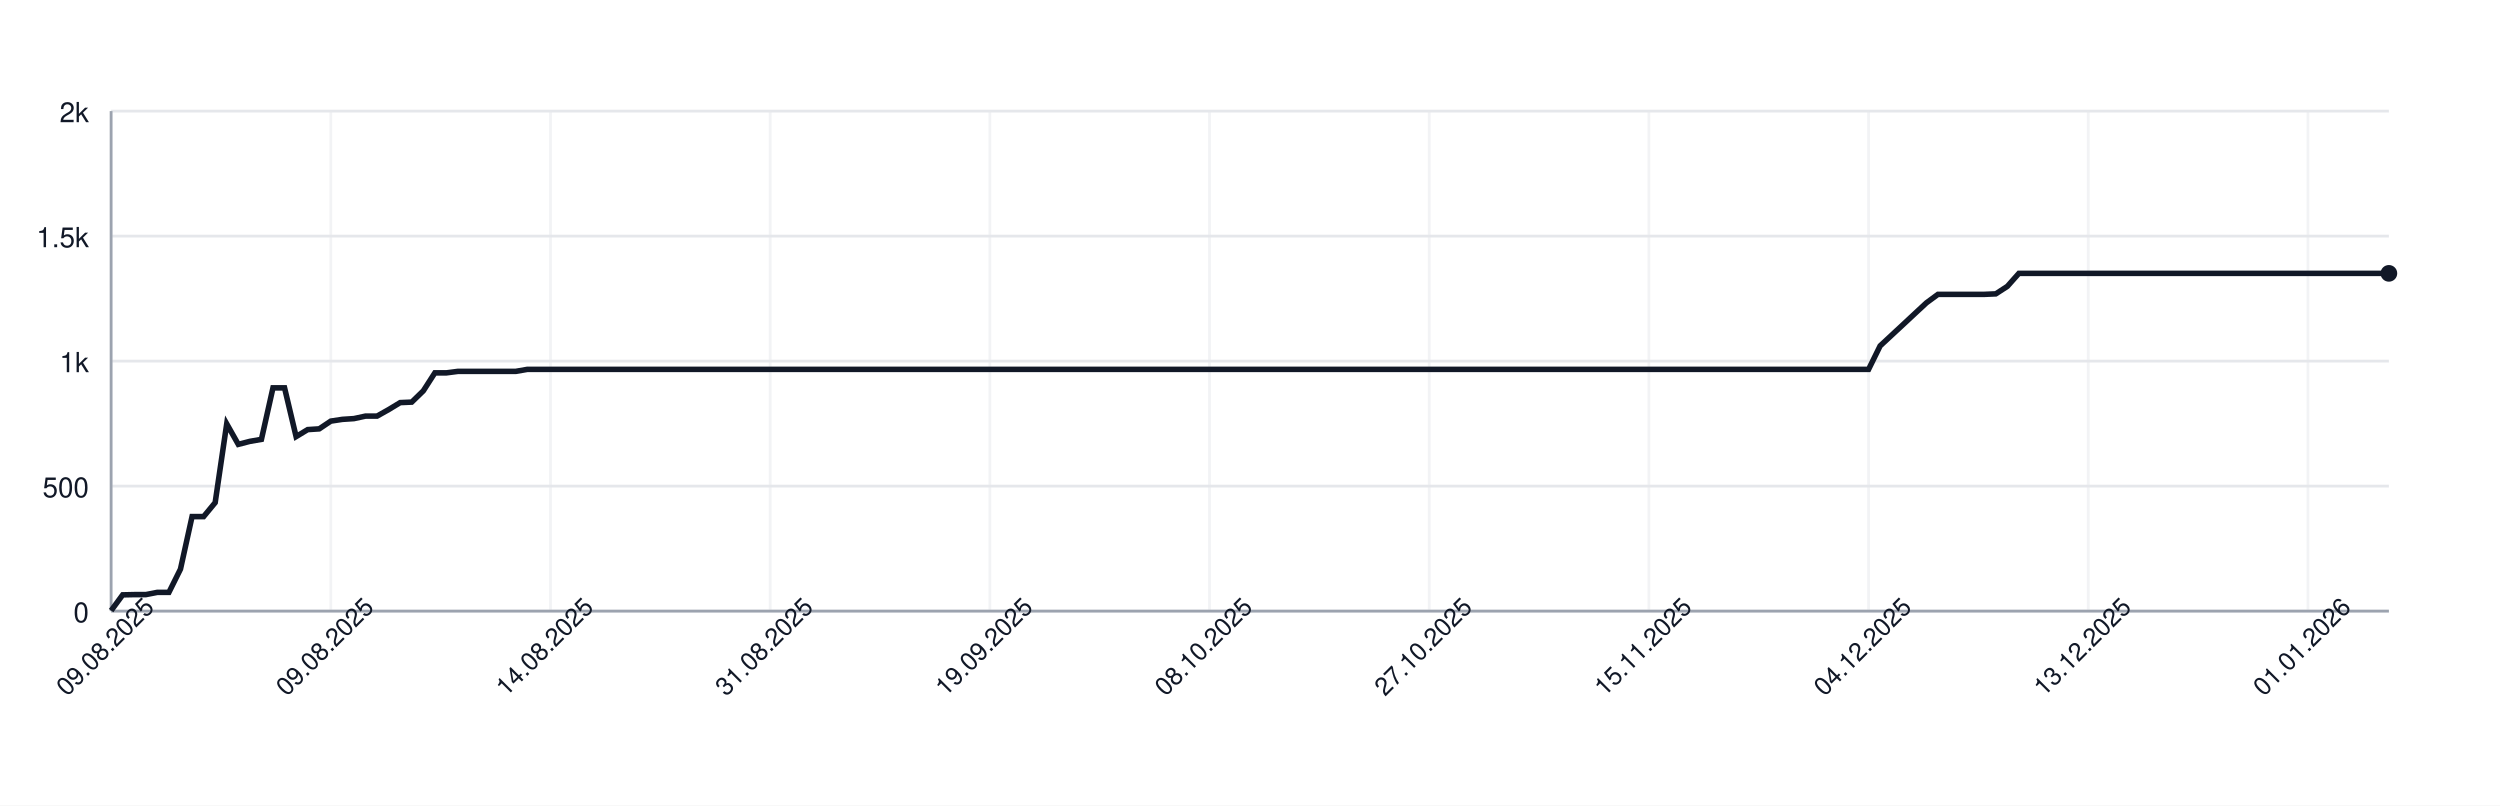
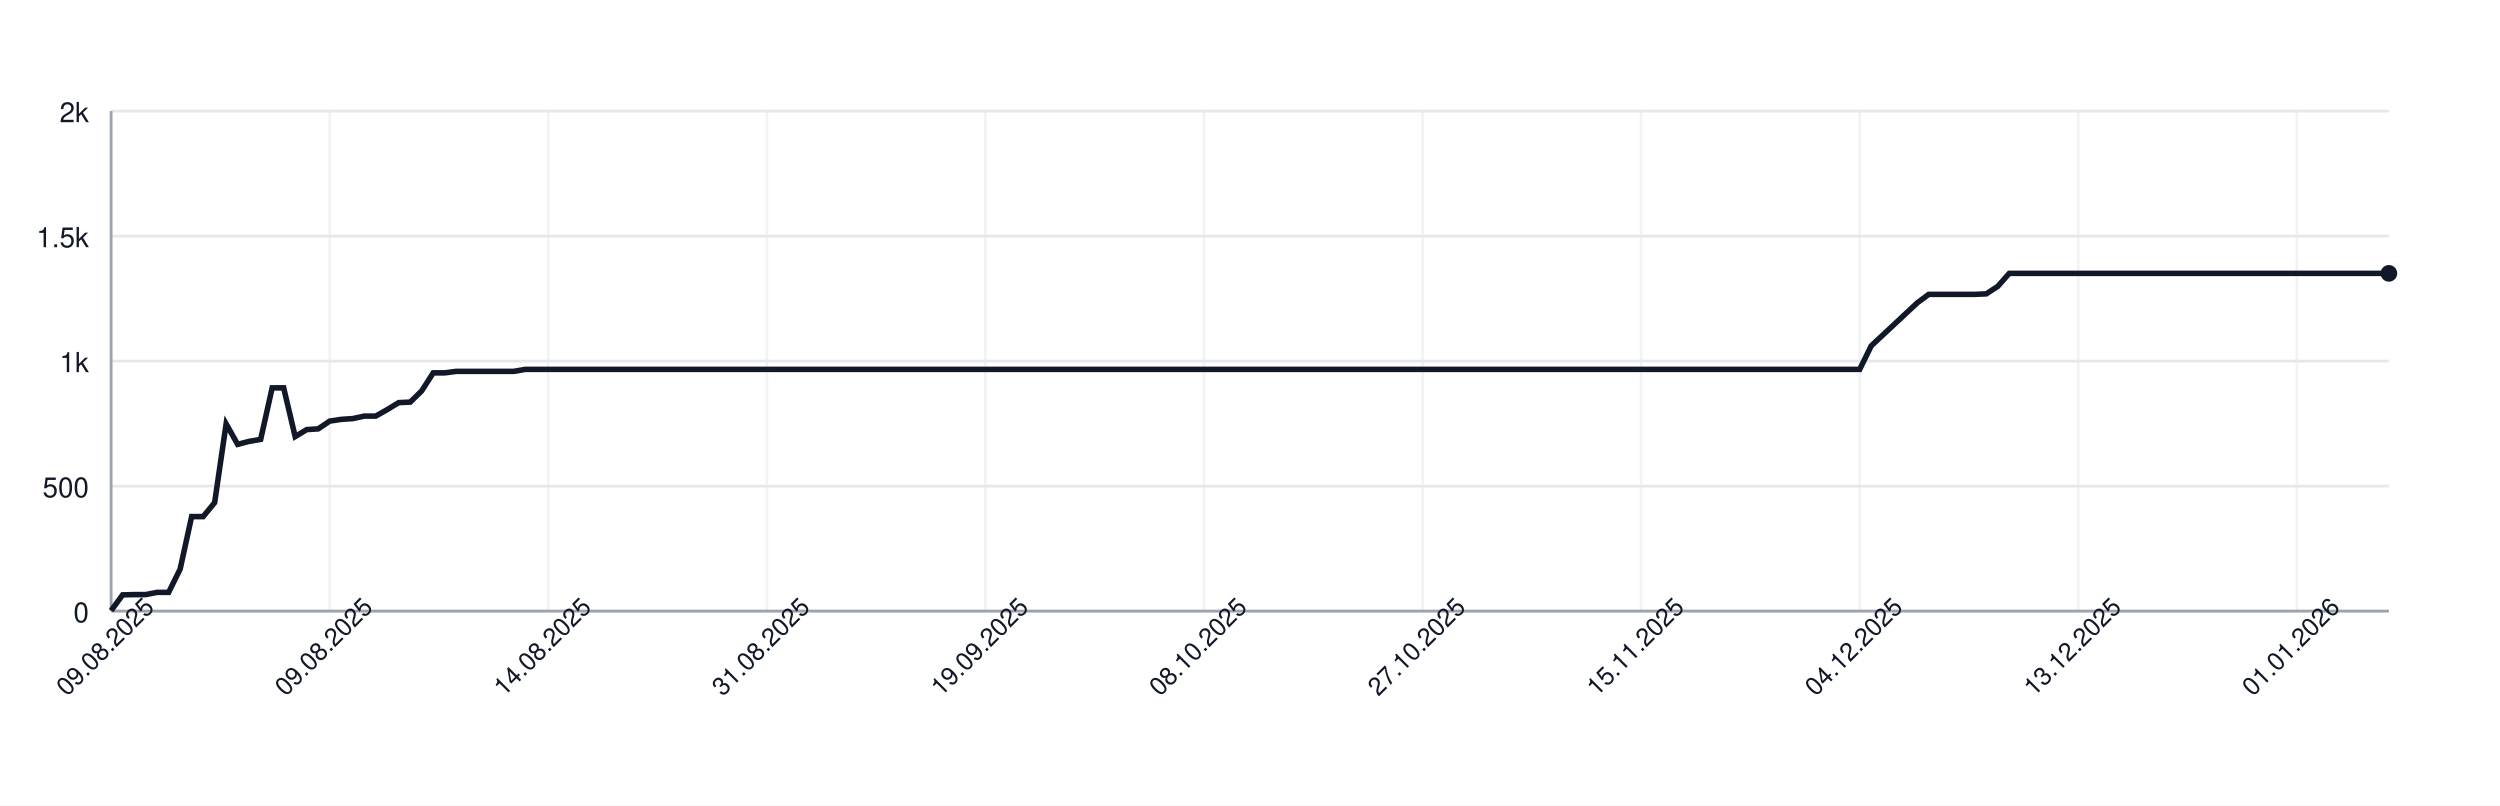
<svg xmlns="http://www.w3.org/2000/svg" width="900" height="290" style="font-family: -apple-system, BlinkMacSystemFont, 'Segoe UI', Helvetica, Arial, sans-serif;">
  <rect width="100%" height="100%" fill="white" />
  <g>
    <line x1="40" y1="220.00" x2="860" y2="220.00" stroke="#e5e7eb" />
    <text x="32" y="224.00" font-size="10" fill="#111827" text-anchor="end">0</text>
    <line x1="40" y1="175.00" x2="860" y2="175.00" stroke="#e5e7eb" />
    <text x="32" y="179.00" font-size="10" fill="#111827" text-anchor="end">500</text>
    <line x1="40" y1="130.00" x2="860" y2="130.00" stroke="#e5e7eb" />
    <text x="32" y="134.00" font-size="10" fill="#111827" text-anchor="end">1k</text>
    <line x1="40" y1="85.00" x2="860" y2="85.00" stroke="#e5e7eb" />
    <text x="32" y="89.00" font-size="10" fill="#111827" text-anchor="end">1.5k</text>
    <line x1="40" y1="40.00" x2="860" y2="40.00" stroke="#e5e7eb" />
    <text x="32" y="44.00" font-size="10" fill="#111827" text-anchor="end">2k</text>
    <line x1="40.00" y1="40" x2="40.00" y2="220" stroke="#e5e7eb" opacity="0.5" />
-     <line x1="119.09" y1="40" x2="119.09" y2="220" stroke="#e5e7eb" opacity="0.5" />
-     <line x1="198.17" y1="40" x2="198.17" y2="220" stroke="#e5e7eb" opacity="0.5" />
-     <line x1="277.26" y1="40" x2="277.26" y2="220" stroke="#e5e7eb" opacity="0.5" />
-     <line x1="356.35" y1="40" x2="356.35" y2="220" stroke="#e5e7eb" opacity="0.5" />
-     <line x1="435.43" y1="40" x2="435.43" y2="220" stroke="#e5e7eb" opacity="0.5" />
-     <line x1="514.52" y1="40" x2="514.52" y2="220" stroke="#e5e7eb" opacity="0.5" />
-     <line x1="593.60" y1="40" x2="593.60" y2="220" stroke="#e5e7eb" opacity="0.5" />
-     <line x1="672.69" y1="40" x2="672.69" y2="220" stroke="#e5e7eb" opacity="0.5" />
-     <line x1="751.78" y1="40" x2="751.78" y2="220" stroke="#e5e7eb" opacity="0.5" />
-     <line x1="830.86" y1="40" x2="830.86" y2="220" stroke="#e5e7eb" opacity="0.5" />
+     <line x1="118.69" y1="40" x2="118.69" y2="220" stroke="#e5e7eb" opacity="0.5" />
+     <line x1="197.37" y1="40" x2="197.37" y2="220" stroke="#e5e7eb" opacity="0.5" />
+     <line x1="276.06" y1="40" x2="276.06" y2="220" stroke="#e5e7eb" opacity="0.5" />
+     <line x1="354.75" y1="40" x2="354.75" y2="220" stroke="#e5e7eb" opacity="0.5" />
+     <line x1="433.43" y1="40" x2="433.43" y2="220" stroke="#e5e7eb" opacity="0.5" />
+     <line x1="512.12" y1="40" x2="512.12" y2="220" stroke="#e5e7eb" opacity="0.5" />
+     <line x1="590.81" y1="40" x2="590.81" y2="220" stroke="#e5e7eb" opacity="0.5" />
+     <line x1="669.49" y1="40" x2="669.49" y2="220" stroke="#e5e7eb" opacity="0.5" />
+     <line x1="748.18" y1="40" x2="748.18" y2="220" stroke="#e5e7eb" opacity="0.5" />
+     <line x1="826.87" y1="40" x2="826.87" y2="220" stroke="#e5e7eb" opacity="0.5" />
    <line x1="40" y1="220" x2="860" y2="220" stroke="#9ca3af" />
    <line x1="40" y1="40" x2="40" y2="220" stroke="#9ca3af" />
-     <path d="M 40.00 219.82 L 44.16 214.15 L 48.32 214.06 L 52.49 214.06 L 56.65 213.25 L 60.81 213.25 L 64.97 204.88 L 69.14 185.98 L 73.30 185.98 L 77.46 180.94 L 81.62 152.59 L 85.79 159.97 L 89.95 158.89 L 94.11 158.17 L 98.27 139.63 L 102.44 139.63 L 106.60 157.18 L 110.76 154.66 L 114.92 154.39 L 119.09 151.60 L 123.25 150.97 L 127.41 150.70 L 131.57 149.80 L 135.74 149.80 L 139.90 147.46 L 144.06 144.94 L 148.22 144.76 L 152.39 140.71 L 156.55 134.23 L 160.71 134.23 L 164.87 133.69 L 169.04 133.69 L 173.20 133.69 L 177.36 133.69 L 181.52 133.69 L 185.69 133.69 L 189.85 132.97 L 194.01 132.97 L 198.17 132.97 L 202.34 132.97 L 206.50 132.97 L 210.66 132.97 L 214.82 132.97 L 218.98 132.97 L 223.15 132.97 L 227.31 132.97 L 231.47 132.97 L 235.63 132.97 L 239.80 132.97 L 243.96 132.97 L 248.12 132.97 L 252.28 132.97 L 256.45 132.97 L 260.61 132.97 L 264.77 132.97 L 268.93 132.97 L 273.10 132.97 L 277.26 132.97 L 281.42 132.97 L 285.58 132.97 L 289.75 132.97 L 293.91 132.97 L 298.07 132.97 L 302.23 132.97 L 306.40 132.97 L 310.56 132.97 L 314.72 132.97 L 318.88 132.97 L 323.05 132.97 L 327.21 132.97 L 331.37 132.97 L 335.53 132.97 L 339.70 132.97 L 343.86 132.97 L 348.02 132.97 L 352.18 132.97 L 356.35 132.97 L 360.51 132.97 L 364.67 132.97 L 368.83 132.97 L 372.99 132.97 L 377.16 132.97 L 381.32 132.97 L 385.48 132.97 L 389.64 132.97 L 393.81 132.97 L 397.97 132.97 L 402.13 132.97 L 406.29 132.97 L 410.46 132.97 L 414.62 132.97 L 418.78 132.97 L 422.94 132.97 L 427.11 132.97 L 431.27 132.97 L 435.43 132.97 L 439.59 132.97 L 443.76 132.97 L 447.92 132.97 L 452.08 132.97 L 456.24 132.97 L 460.41 132.97 L 464.57 132.97 L 468.73 132.97 L 472.89 132.97 L 477.06 132.97 L 481.22 132.97 L 485.38 132.97 L 489.54 132.97 L 493.71 132.97 L 497.87 132.97 L 502.03 132.97 L 506.19 132.97 L 510.36 132.97 L 514.52 132.97 L 518.68 132.97 L 522.84 132.97 L 527.01 132.97 L 531.17 132.97 L 535.33 132.97 L 539.49 132.97 L 543.65 132.97 L 547.82 132.97 L 551.98 132.97 L 556.14 132.97 L 560.30 132.97 L 564.47 132.97 L 568.63 132.97 L 572.79 132.97 L 576.95 132.97 L 581.12 132.97 L 585.28 132.97 L 589.44 132.97 L 593.60 132.97 L 597.77 132.97 L 601.93 132.97 L 606.09 132.97 L 610.25 132.97 L 614.42 132.97 L 618.58 132.97 L 622.74 132.97 L 626.90 132.97 L 631.07 132.97 L 635.23 132.97 L 639.39 132.97 L 643.55 132.97 L 647.72 132.97 L 651.88 132.97 L 656.04 132.97 L 660.20 132.97 L 664.37 132.97 L 668.53 132.97 L 672.69 132.97 L 676.85 124.51 L 681.02 120.64 L 685.18 116.77 L 689.34 112.90 L 693.50 109.03 L 697.66 105.97 L 701.83 105.97 L 705.99 105.97 L 710.15 105.97 L 714.31 105.97 L 718.48 105.79 L 722.64 103.09 L 726.80 98.41 L 730.96 98.41 L 735.13 98.41 L 739.29 98.41 L 743.45 98.41 L 747.61 98.41 L 751.78 98.41 L 755.94 98.41 L 760.10 98.41 L 764.26 98.41 L 768.43 98.41 L 772.59 98.41 L 776.75 98.41 L 780.91 98.41 L 785.08 98.41 L 789.24 98.41 L 793.40 98.41 L 797.56 98.41 L 801.73 98.41 L 805.89 98.41 L 810.05 98.41 L 814.21 98.41 L 818.38 98.41 L 822.54 98.41 L 826.70 98.41 L 830.86 98.41 L 835.03 98.41 L 839.19 98.41 L 843.35 98.41 L 847.51 98.41 L 851.68 98.41 L 855.84 98.41 L 860.00 98.41" fill="none" stroke="#111827" stroke-width="2" />
+     <path d="M 40.00 219.82 L 44.14 214.15 L 48.28 214.06 L 52.42 214.06 L 56.57 213.25 L 60.71 213.25 L 64.85 204.88 L 68.99 185.98 L 73.13 185.98 L 77.27 180.94 L 81.41 152.59 L 85.56 159.97 L 89.70 158.89 L 93.84 158.17 L 97.98 139.63 L 102.12 139.63 L 106.26 157.18 L 110.40 154.66 L 114.55 154.39 L 118.69 151.60 L 122.83 150.97 L 126.97 150.70 L 131.11 149.80 L 135.25 149.80 L 139.39 147.46 L 143.54 144.94 L 147.68 144.76 L 151.82 140.71 L 155.96 134.23 L 160.10 134.23 L 164.24 133.69 L 168.38 133.69 L 172.53 133.69 L 176.67 133.69 L 180.81 133.69 L 184.95 133.69 L 189.09 132.97 L 193.23 132.97 L 197.37 132.97 L 201.52 132.97 L 205.66 132.97 L 209.80 132.97 L 213.94 132.97 L 218.08 132.97 L 222.22 132.97 L 226.36 132.97 L 230.51 132.97 L 234.65 132.97 L 238.79 132.97 L 242.93 132.97 L 247.07 132.97 L 251.21 132.97 L 255.35 132.97 L 259.49 132.97 L 263.64 132.97 L 267.78 132.97 L 271.92 132.97 L 276.06 132.97 L 280.20 132.97 L 284.34 132.97 L 288.48 132.97 L 292.63 132.97 L 296.77 132.97 L 300.91 132.97 L 305.05 132.97 L 309.19 132.97 L 313.33 132.97 L 317.47 132.97 L 321.62 132.97 L 325.76 132.97 L 329.90 132.97 L 334.04 132.97 L 338.18 132.97 L 342.32 132.97 L 346.46 132.97 L 350.61 132.97 L 354.75 132.97 L 358.89 132.97 L 363.03 132.97 L 367.17 132.97 L 371.31 132.97 L 375.45 132.97 L 379.60 132.97 L 383.74 132.97 L 387.88 132.97 L 392.02 132.97 L 396.16 132.97 L 400.30 132.97 L 404.44 132.97 L 408.59 132.97 L 412.73 132.97 L 416.87 132.97 L 421.01 132.97 L 425.15 132.97 L 429.29 132.97 L 433.43 132.97 L 437.58 132.97 L 441.72 132.97 L 445.86 132.97 L 450.00 132.97 L 454.14 132.97 L 458.28 132.97 L 462.42 132.97 L 466.57 132.97 L 470.71 132.97 L 474.85 132.97 L 478.99 132.97 L 483.13 132.97 L 487.27 132.97 L 491.41 132.97 L 495.56 132.97 L 499.70 132.97 L 503.84 132.97 L 507.98 132.97 L 512.12 132.97 L 516.26 132.97 L 520.40 132.97 L 524.55 132.97 L 528.69 132.97 L 532.83 132.97 L 536.97 132.97 L 541.11 132.97 L 545.25 132.97 L 549.39 132.97 L 553.54 132.97 L 557.68 132.97 L 561.82 132.97 L 565.96 132.97 L 570.10 132.97 L 574.24 132.97 L 578.38 132.97 L 582.53 132.97 L 586.67 132.97 L 590.81 132.97 L 594.95 132.97 L 599.09 132.97 L 603.23 132.97 L 607.37 132.97 L 611.52 132.97 L 615.66 132.97 L 619.80 132.97 L 623.94 132.97 L 628.08 132.97 L 632.22 132.97 L 636.36 132.97 L 640.51 132.97 L 644.65 132.97 L 648.79 132.97 L 652.93 132.97 L 657.07 132.97 L 661.21 132.97 L 665.35 132.97 L 669.49 132.97 L 673.64 124.51 L 677.78 120.64 L 681.92 116.77 L 686.06 112.90 L 690.20 109.03 L 694.34 105.97 L 698.48 105.97 L 702.63 105.97 L 706.77 105.97 L 710.91 105.97 L 715.05 105.79 L 719.19 103.09 L 723.33 98.41 L 727.47 98.41 L 731.62 98.41 L 735.76 98.41 L 739.90 98.41 L 744.04 98.41 L 748.18 98.41 L 752.32 98.41 L 756.46 98.41 L 760.61 98.41 L 764.75 98.41 L 768.89 98.41 L 773.03 98.41 L 777.17 98.41 L 781.31 98.41 L 785.45 98.41 L 789.60 98.41 L 793.74 98.41 L 797.88 98.41 L 802.02 98.41 L 806.16 98.41 L 810.30 98.41 L 814.44 98.41 L 818.59 98.41 L 822.73 98.41 L 826.87 98.41 L 831.01 98.41 L 835.15 98.41 L 839.29 98.41 L 843.43 98.41 L 847.58 98.41 L 851.72 98.41 L 855.86 98.41 L 860.00 98.41" fill="none" stroke="#111827" stroke-width="2" />
    <circle cx="860.00" cy="98.41" r="3" fill="#111827" />
    <text x="40.00" y="235.00" font-size="9" fill="#111827" text-anchor="middle" transform="rotate(-45 40.00 235.00)">09.08.2025</text>
-     <text x="119.09" y="235.00" font-size="9" fill="#111827" text-anchor="middle" transform="rotate(-45 119.09 235.00)">09.08.2025</text>
-     <text x="198.17" y="235.00" font-size="9" fill="#111827" text-anchor="middle" transform="rotate(-45 198.17 235.00)">14.08.2025</text>
-     <text x="277.26" y="235.00" font-size="9" fill="#111827" text-anchor="middle" transform="rotate(-45 277.26 235.00)">31.08.2025</text>
-     <text x="356.35" y="235.00" font-size="9" fill="#111827" text-anchor="middle" transform="rotate(-45 356.35 235.00)">19.09.2025</text>
-     <text x="435.43" y="235.00" font-size="9" fill="#111827" text-anchor="middle" transform="rotate(-45 435.43 235.00)">08.10.2025</text>
-     <text x="514.52" y="235.00" font-size="9" fill="#111827" text-anchor="middle" transform="rotate(-45 514.52 235.00)">27.10.2025</text>
-     <text x="593.60" y="235.00" font-size="9" fill="#111827" text-anchor="middle" transform="rotate(-45 593.60 235.00)">15.11.2025</text>
-     <text x="672.69" y="235.00" font-size="9" fill="#111827" text-anchor="middle" transform="rotate(-45 672.69 235.00)">04.12.2025</text>
-     <text x="751.78" y="235.00" font-size="9" fill="#111827" text-anchor="middle" transform="rotate(-45 751.78 235.00)">13.12.2025</text>
-     <text x="830.86" y="235.00" font-size="9" fill="#111827" text-anchor="middle" transform="rotate(-45 830.86 235.00)">01.01.2026</text>
+     <text x="118.69" y="235.00" font-size="9" fill="#111827" text-anchor="middle" transform="rotate(-45 118.69 235.00)">09.08.2025</text>
+     <text x="197.37" y="235.00" font-size="9" fill="#111827" text-anchor="middle" transform="rotate(-45 197.37 235.00)">14.08.2025</text>
+     <text x="276.06" y="235.00" font-size="9" fill="#111827" text-anchor="middle" transform="rotate(-45 276.06 235.00)">31.08.2025</text>
+     <text x="354.75" y="235.00" font-size="9" fill="#111827" text-anchor="middle" transform="rotate(-45 354.75 235.00)">19.09.2025</text>
+     <text x="433.43" y="235.00" font-size="9" fill="#111827" text-anchor="middle" transform="rotate(-45 433.43 235.00)">08.10.2025</text>
+     <text x="512.12" y="235.00" font-size="9" fill="#111827" text-anchor="middle" transform="rotate(-45 512.12 235.00)">27.10.2025</text>
+     <text x="590.81" y="235.00" font-size="9" fill="#111827" text-anchor="middle" transform="rotate(-45 590.81 235.00)">15.11.2025</text>
+     <text x="669.49" y="235.00" font-size="9" fill="#111827" text-anchor="middle" transform="rotate(-45 669.49 235.00)">04.12.2025</text>
+     <text x="748.18" y="235.00" font-size="9" fill="#111827" text-anchor="middle" transform="rotate(-45 748.18 235.00)">13.12.2025</text>
+     <text x="826.87" y="235.00" font-size="9" fill="#111827" text-anchor="middle" transform="rotate(-45 826.87 235.00)">01.01.2026</text>
  </g>
</svg>
